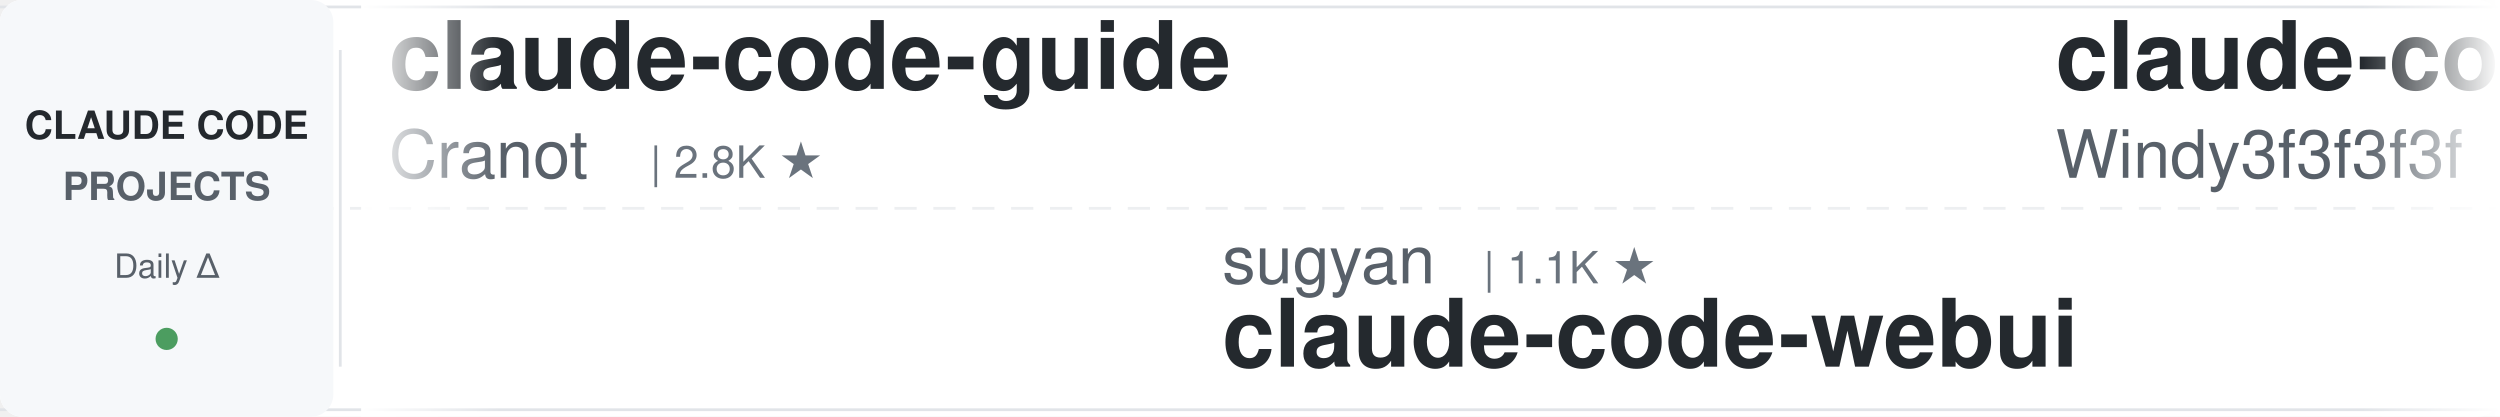
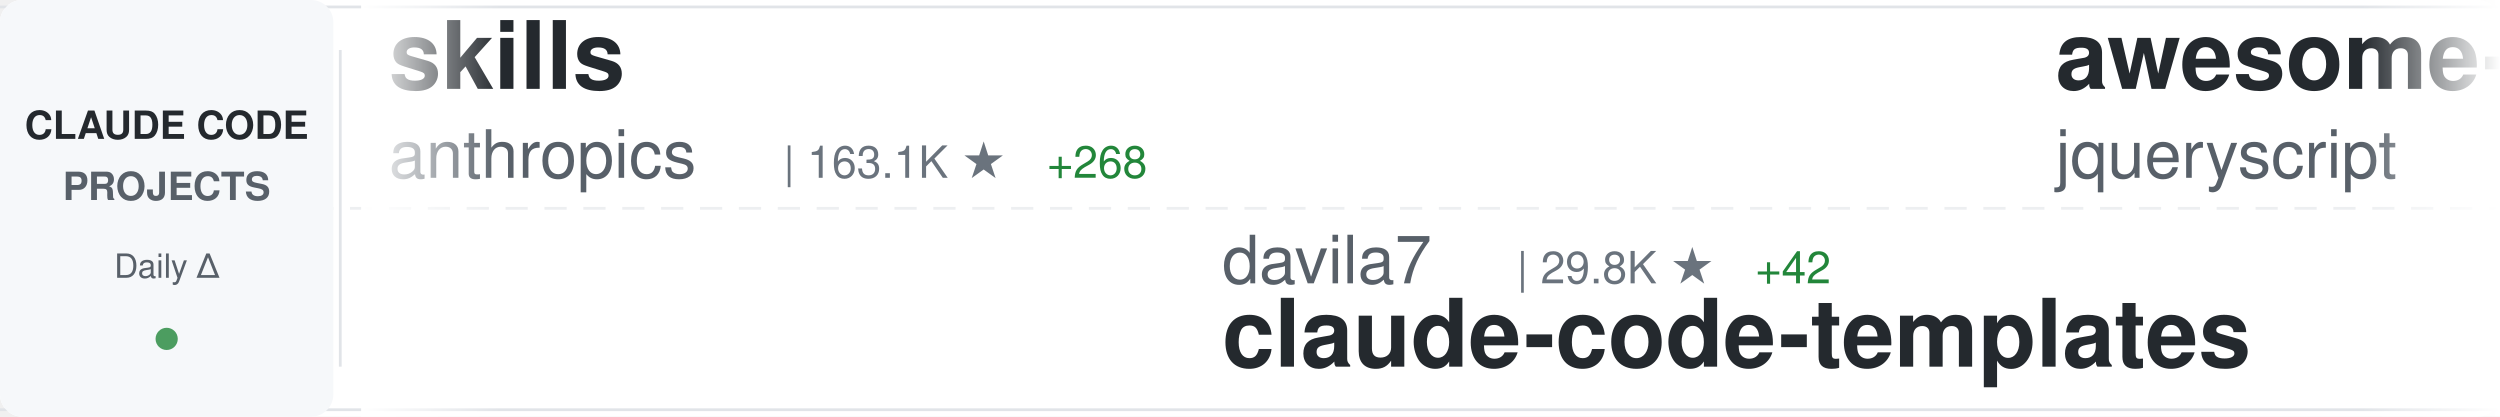
<svg xmlns="http://www.w3.org/2000/svg" width="900" height="150">
  <defs>
    <linearGradient id="awesomeLeftFade" x1="0%" y1="0%" x2="100%" y2="0%">
      <stop offset="0%" style="stop-color:#ffffff;stop-opacity:1" />
      <stop offset="100%" style="stop-color:#ffffff;stop-opacity:0" />
    </linearGradient>
    <linearGradient id="awesomeRightFade" x1="0%" y1="0%" x2="100%" y2="0%">
      <stop offset="0%" style="stop-color:#ffffff;stop-opacity:0" />
      <stop offset="100%" style="stop-color:#ffffff;stop-opacity:1" />
    </linearGradient>
  </defs>
  <rect width="900" height="150" fill="#ffffff" rx="8" />
  <rect x="0" y="2" width="900" height="1" fill="#e1e4e8" />
  <rect x="0" y="147" width="900" height="1" fill="#e1e4e8" />
  <line x1="0" y1="75" x2="900" y2="75" stroke="#e1e4e8" stroke-width="1" stroke-dasharray="8 6" opacity="0.6" />
  <rect x="0" y="0" width="120" height="150" fill="#f6f8fa" rx="8" />
  <text x="60" y="50" font-family="-apple-system, BlinkMacSystemFont, 'Segoe UI', Helvetica, Arial, sans-serif" font-size="14" font-weight="600" fill="#24292e" text-anchor="middle">CLAUDE CODE</text>
  <text x="60" y="72" font-family="-apple-system, BlinkMacSystemFont, 'Segoe UI', Helvetica, Arial, sans-serif" font-size="14" font-weight="600" fill="#586069" text-anchor="middle">PROJECTS</text>
  <text x="60" y="100" font-family="-apple-system, BlinkMacSystemFont, 'Segoe UI', Helvetica, Arial, sans-serif" font-size="12" font-weight="500" fill="#586069" text-anchor="middle">Daily Δ</text>
  <circle cx="60" cy="122" r="4" fill="#22863a" opacity="0.8" />
  <rect x="122" y="18" width="1" height="114" fill="#e1e4e8" />
  <clipPath id="awesomeTickerClip">
    <rect x="130" y="0" width="770" height="150" />
  </clipPath>
  <g clip-path="url(#awesomeTickerClip)">
    <g id="awesomeTickerItems">
      <animateTransform attributeName="transform" attributeType="XML" type="translate" from="0 0" to="-3000 0" dur="54s" repeatCount="indefinite" />
      <g transform="translate(0, 0)">
-         <text x="140" y="32" font-family="-apple-system, BlinkMacSystemFont, 'Segoe UI', Helvetica, Arial, sans-serif" font-size="34" font-weight="600" fill="#24292e">claude-code-guide</text>
-         <text x="140" y="64" font-family="-apple-system, BlinkMacSystemFont, 'Segoe UI', Helvetica, Arial, sans-serif" font-size="24" font-weight="400" fill="#586069">Cranot</text>
-         <text x="234" y="64" font-family="-apple-system, BlinkMacSystemFont, 'Segoe UI', Helvetica, Arial, sans-serif" font-size="16" font-weight="500" fill="#6a737d">| 2.8K ★</text>
+         <text x="140" y="32" font-family="-apple-system, BlinkMacSystemFont, 'Segoe UI', Helvetica, Arial, sans-serif" font-size="34" font-weight="600" fill="#24292e">skills</text>
+         <text x="140" y="64" font-family="-apple-system, BlinkMacSystemFont, 'Segoe UI', Helvetica, Arial, sans-serif" font-size="24" font-weight="400" fill="#586069">anthropics</text>
+         <text x="282" y="64" font-family="-apple-system, BlinkMacSystemFont, 'Segoe UI', Helvetica, Arial, sans-serif" font-size="16" font-weight="500" fill="#6a737d">| 163.1K ★</text>
+         <text x="377" y="64" font-family="-apple-system, BlinkMacSystemFont, 'Segoe UI', Helvetica, Arial, sans-serif" font-size="16" font-weight="500" fill="#22863a"> +268</text>
      </g>
      <g transform="translate(300, 0)">
-         <text x="140" y="102" font-family="-apple-system, BlinkMacSystemFont, 'Segoe UI', Helvetica, Arial, sans-serif" font-size="24" font-weight="400" fill="#586069">sugyan</text>
-         <text x="234" y="102" font-family="-apple-system, BlinkMacSystemFont, 'Segoe UI', Helvetica, Arial, sans-serif" font-size="16" font-weight="500" fill="#6a737d">| 1.1K ★</text>
-         <text x="140" y="132" font-family="-apple-system, BlinkMacSystemFont, 'Segoe UI', Helvetica, Arial, sans-serif" font-size="34" font-weight="600" fill="#24292e">claude-code-webui</text>
+         <text x="140" y="102" font-family="-apple-system, BlinkMacSystemFont, 'Segoe UI', Helvetica, Arial, sans-serif" font-size="24" font-weight="400" fill="#586069">davila7</text>
+         <text x="246" y="102" font-family="-apple-system, BlinkMacSystemFont, 'Segoe UI', Helvetica, Arial, sans-serif" font-size="16" font-weight="500" fill="#6a737d">| 29.8K ★</text>
+         <text x="332" y="102" font-family="-apple-system, BlinkMacSystemFont, 'Segoe UI', Helvetica, Arial, sans-serif" font-size="16" font-weight="500" fill="#22863a"> +42</text>
+         <text x="140" y="132" font-family="-apple-system, BlinkMacSystemFont, 'Segoe UI', Helvetica, Arial, sans-serif" font-size="34" font-weight="600" fill="#24292e">claude-code-templates</text>
      </g>
      <g transform="translate(600, 0)">
-         <text x="140" y="32" font-family="-apple-system, BlinkMacSystemFont, 'Segoe UI', Helvetica, Arial, sans-serif" font-size="34" font-weight="600" fill="#24292e">claude-code-from-scratch</text>
-         <text x="140" y="64" font-family="-apple-system, BlinkMacSystemFont, 'Segoe UI', Helvetica, Arial, sans-serif" font-size="24" font-weight="400" fill="#586069">Windy3f3f3f3f</text>
-         <text x="318" y="64" font-family="-apple-system, BlinkMacSystemFont, 'Segoe UI', Helvetica, Arial, sans-serif" font-size="16" font-weight="500" fill="#6a737d">| 2.4K ★</text>
-         <text x="395" y="64" font-family="-apple-system, BlinkMacSystemFont, 'Segoe UI', Helvetica, Arial, sans-serif" font-size="16" font-weight="500" fill="#22863a"> +8</text>
+         <text x="140" y="32" font-family="-apple-system, BlinkMacSystemFont, 'Segoe UI', Helvetica, Arial, sans-serif" font-size="34" font-weight="600" fill="#24292e">awesome-claude-code</text>
+         <text x="140" y="64" font-family="-apple-system, BlinkMacSystemFont, 'Segoe UI', Helvetica, Arial, sans-serif" font-size="24" font-weight="400" fill="#586069">jqueryscript</text>
+         <text x="306" y="64" font-family="-apple-system, BlinkMacSystemFont, 'Segoe UI', Helvetica, Arial, sans-serif" font-size="16" font-weight="500" fill="#6a737d">| 472 ★</text>
+         <text x="374" y="64" font-family="-apple-system, BlinkMacSystemFont, 'Segoe UI', Helvetica, Arial, sans-serif" font-size="16" font-weight="500" fill="#22863a"> +1</text>
      </g>
      <g transform="translate(900, 0)">
-         <text x="140" y="102" font-family="-apple-system, BlinkMacSystemFont, 'Segoe UI', Helvetica, Arial, sans-serif" font-size="24" font-weight="400" fill="#586069">Alishahryar1</text>
-         <text x="306" y="102" font-family="-apple-system, BlinkMacSystemFont, 'Segoe UI', Helvetica, Arial, sans-serif" font-size="16" font-weight="500" fill="#6a737d">| 41.4K ★</text>
-         <text x="392" y="102" font-family="-apple-system, BlinkMacSystemFont, 'Segoe UI', Helvetica, Arial, sans-serif" font-size="16" font-weight="500" fill="#22863a"> +338</text>
-         <text x="140" y="132" font-family="-apple-system, BlinkMacSystemFont, 'Segoe UI', Helvetica, Arial, sans-serif" font-size="34" font-weight="600" fill="#24292e">free-claude-code</text>
+         <text x="140" y="102" font-family="-apple-system, BlinkMacSystemFont, 'Segoe UI', Helvetica, Arial, sans-serif" font-size="24" font-weight="400" fill="#586069">JrCx7scC</text>
+         <text x="258" y="102" font-family="-apple-system, BlinkMacSystemFont, 'Segoe UI', Helvetica, Arial, sans-serif" font-size="16" font-weight="500" fill="#6a737d">| 371 ★</text>
+         <text x="140" y="132" font-family="-apple-system, BlinkMacSystemFont, 'Segoe UI', Helvetica, Arial, sans-serif" font-size="34" font-weight="600" fill="#24292e">claude-code-source</text>
      </g>
      <g transform="translate(1200, 0)">
-         <text x="140" y="32" font-family="-apple-system, BlinkMacSystemFont, 'Segoe UI', Helvetica, Arial, sans-serif" font-size="34" font-weight="600" fill="#24292e">sc-claude-code-files</text>
-         <text x="140" y="64" font-family="-apple-system, BlinkMacSystemFont, 'Segoe UI', Helvetica, Arial, sans-serif" font-size="24" font-weight="400" fill="#586069">https-deeplearning-ai</text>
-         <text x="414" y="64" font-family="-apple-system, BlinkMacSystemFont, 'Segoe UI', Helvetica, Arial, sans-serif" font-size="16" font-weight="500" fill="#6a737d">| 535 ★</text>
+         <text x="140" y="32" font-family="-apple-system, BlinkMacSystemFont, 'Segoe UI', Helvetica, Arial, sans-serif" font-size="34" font-weight="600" fill="#24292e">claude-code-telegram</text>
+         <text x="140" y="64" font-family="-apple-system, BlinkMacSystemFont, 'Segoe UI', Helvetica, Arial, sans-serif" font-size="24" font-weight="400" fill="#586069">RichardAtCT</text>
+         <text x="294" y="64" font-family="-apple-system, BlinkMacSystemFont, 'Segoe UI', Helvetica, Arial, sans-serif" font-size="16" font-weight="500" fill="#6a737d">| 2.7K ★</text>
      </g>
      <g transform="translate(1500, 0)">
-         <text x="140" y="102" font-family="-apple-system, BlinkMacSystemFont, 'Segoe UI', Helvetica, Arial, sans-serif" font-size="24" font-weight="400" fill="#586069">krusemediallc</text>
-         <text x="318" y="102" font-family="-apple-system, BlinkMacSystemFont, 'Segoe UI', Helvetica, Arial, sans-serif" font-size="16" font-weight="500" fill="#6a737d">| 1.0K ★</text>
-         <text x="395" y="102" font-family="-apple-system, BlinkMacSystemFont, 'Segoe UI', Helvetica, Arial, sans-serif" font-size="16" font-weight="500" fill="#22863a"> +4</text>
-         <text x="140" y="132" font-family="-apple-system, BlinkMacSystemFont, 'Segoe UI', Helvetica, Arial, sans-serif" font-size="34" font-weight="600" fill="#24292e">arcads-claude-code</text>
+         <text x="140" y="102" font-family="-apple-system, BlinkMacSystemFont, 'Segoe UI', Helvetica, Arial, sans-serif" font-size="24" font-weight="400" fill="#586069">fazxes</text>
+         <text x="234" y="102" font-family="-apple-system, BlinkMacSystemFont, 'Segoe UI', Helvetica, Arial, sans-serif" font-size="16" font-weight="500" fill="#6a737d">| 225 ★</text>
+         <text x="140" y="132" font-family="-apple-system, BlinkMacSystemFont, 'Segoe UI', Helvetica, Arial, sans-serif" font-size="34" font-weight="600" fill="#24292e">Claude-code</text>
      </g>
      <g transform="translate(1800, 0)">
+         <text x="140" y="32" font-family="-apple-system, BlinkMacSystemFont, 'Segoe UI', Helvetica, Arial, sans-serif" font-size="34" font-weight="600" fill="#24292e">claude-code-workflows</text>
+         <text x="140" y="64" font-family="-apple-system, BlinkMacSystemFont, 'Segoe UI', Helvetica, Arial, sans-serif" font-size="24" font-weight="400" fill="#586069">OneRedOak</text>
+         <text x="270" y="64" font-family="-apple-system, BlinkMacSystemFont, 'Segoe UI', Helvetica, Arial, sans-serif" font-size="16" font-weight="500" fill="#6a737d">| 3.9K ★</text>
+       </g>
+       <g transform="translate(2100, 0)">
+         <text x="140" y="102" font-family="-apple-system, BlinkMacSystemFont, 'Segoe UI', Helvetica, Arial, sans-serif" font-size="24" font-weight="400" fill="#586069">jeremylongshore</text>
+         <text x="342" y="102" font-family="-apple-system, BlinkMacSystemFont, 'Segoe UI', Helvetica, Arial, sans-serif" font-size="16" font-weight="500" fill="#6a737d">| 2.5K ★</text>
+         <text x="419" y="102" font-family="-apple-system, BlinkMacSystemFont, 'Segoe UI', Helvetica, Arial, sans-serif" font-size="16" font-weight="500" fill="#22863a"> +2</text>
+         <text x="140" y="132" font-family="-apple-system, BlinkMacSystemFont, 'Segoe UI', Helvetica, Arial, sans-serif" font-size="34" font-weight="600" fill="#24292e">claude-code-plugins-plus...</text>
+       </g>
+       <g transform="translate(2400, 0)">
        <text x="140" y="32" font-family="-apple-system, BlinkMacSystemFont, 'Segoe UI', Helvetica, Arial, sans-serif" font-size="34" font-weight="600" fill="#24292e">Claude-Code</text>
        <text x="140" y="64" font-family="-apple-system, BlinkMacSystemFont, 'Segoe UI', Helvetica, Arial, sans-serif" font-size="24" font-weight="400" fill="#586069">pengchengneo</text>
        <text x="306" y="64" font-family="-apple-system, BlinkMacSystemFont, 'Segoe UI', Helvetica, Arial, sans-serif" font-size="16" font-weight="500" fill="#6a737d">| 1.7K ★</text>
-         <text x="383" y="64" font-family="-apple-system, BlinkMacSystemFont, 'Segoe UI', Helvetica, Arial, sans-serif" font-size="16" font-weight="500" fill="#22863a"> +3</text>
-       </g>
-       <g transform="translate(2100, 0)">
-         <text x="140" y="102" font-family="-apple-system, BlinkMacSystemFont, 'Segoe UI', Helvetica, Arial, sans-serif" font-size="24" font-weight="400" fill="#586069">777genius</text>
-         <text x="270" y="102" font-family="-apple-system, BlinkMacSystemFont, 'Segoe UI', Helvetica, Arial, sans-serif" font-size="16" font-weight="500" fill="#6a737d">| 921 ★</text>
-         <text x="338" y="102" font-family="-apple-system, BlinkMacSystemFont, 'Segoe UI', Helvetica, Arial, sans-serif" font-size="16" font-weight="500" fill="#22863a"> +1</text>
-         <text x="140" y="132" font-family="-apple-system, BlinkMacSystemFont, 'Segoe UI', Helvetica, Arial, sans-serif" font-size="34" font-weight="600" fill="#24292e">claude-code-source-code</text>
-       </g>
-       <g transform="translate(2400, 0)">
-         <text x="140" y="32" font-family="-apple-system, BlinkMacSystemFont, 'Segoe UI', Helvetica, Arial, sans-serif" font-size="34" font-weight="600" fill="#24292e">my-claude-code-setup</text>
-         <text x="140" y="64" font-family="-apple-system, BlinkMacSystemFont, 'Segoe UI', Helvetica, Arial, sans-serif" font-size="24" font-weight="400" fill="#586069">centminmod</text>
-         <text x="282" y="64" font-family="-apple-system, BlinkMacSystemFont, 'Segoe UI', Helvetica, Arial, sans-serif" font-size="16" font-weight="500" fill="#6a737d">| 2.5K ★</text>
-         <text x="359" y="64" font-family="-apple-system, BlinkMacSystemFont, 'Segoe UI', Helvetica, Arial, sans-serif" font-size="16" font-weight="500" fill="#22863a"> +2</text>
+         <text x="383" y="64" font-family="-apple-system, BlinkMacSystemFont, 'Segoe UI', Helvetica, Arial, sans-serif" font-size="16" font-weight="500" fill="#22863a"> +4</text>
      </g>
      <g transform="translate(2700, 0)">
-         <text x="140" y="102" font-family="-apple-system, BlinkMacSystemFont, 'Segoe UI', Helvetica, Arial, sans-serif" font-size="24" font-weight="400" fill="#586069">feiskyer</text>
-         <text x="258" y="102" font-family="-apple-system, BlinkMacSystemFont, 'Segoe UI', Helvetica, Arial, sans-serif" font-size="16" font-weight="500" fill="#6a737d">| 1.6K ★</text>
-         <text x="335" y="102" font-family="-apple-system, BlinkMacSystemFont, 'Segoe UI', Helvetica, Arial, sans-serif" font-size="16" font-weight="500" fill="#22863a"> +6</text>
-         <text x="140" y="132" font-family="-apple-system, BlinkMacSystemFont, 'Segoe UI', Helvetica, Arial, sans-serif" font-size="34" font-weight="600" fill="#24292e">claude-code-settings</text>
+         <text x="140" y="102" font-family="-apple-system, BlinkMacSystemFont, 'Segoe UI', Helvetica, Arial, sans-serif" font-size="24" font-weight="400" fill="#586069">Windy3f3f3f3f</text>
+         <text x="318" y="102" font-family="-apple-system, BlinkMacSystemFont, 'Segoe UI', Helvetica, Arial, sans-serif" font-size="16" font-weight="500" fill="#6a737d">| 2.4K ★</text>
+         <text x="395" y="102" font-family="-apple-system, BlinkMacSystemFont, 'Segoe UI', Helvetica, Arial, sans-serif" font-size="16" font-weight="500" fill="#22863a"> +7</text>
+         <text x="140" y="132" font-family="-apple-system, BlinkMacSystemFont, 'Segoe UI', Helvetica, Arial, sans-serif" font-size="34" font-weight="600" fill="#24292e">claude-code-from-scratch</text>
      </g>
      <g transform="translate(3000, 0)">
-         <text x="140" y="32" font-family="-apple-system, BlinkMacSystemFont, 'Segoe UI', Helvetica, Arial, sans-serif" font-size="34" font-weight="600" fill="#24292e">claude-code-guide</text>
-         <text x="140" y="64" font-family="-apple-system, BlinkMacSystemFont, 'Segoe UI', Helvetica, Arial, sans-serif" font-size="24" font-weight="400" fill="#586069">Cranot</text>
-         <text x="234" y="64" font-family="-apple-system, BlinkMacSystemFont, 'Segoe UI', Helvetica, Arial, sans-serif" font-size="16" font-weight="500" fill="#6a737d">| 2.8K ★</text>
+         <text x="140" y="32" font-family="-apple-system, BlinkMacSystemFont, 'Segoe UI', Helvetica, Arial, sans-serif" font-size="34" font-weight="600" fill="#24292e">skills</text>
+         <text x="140" y="64" font-family="-apple-system, BlinkMacSystemFont, 'Segoe UI', Helvetica, Arial, sans-serif" font-size="24" font-weight="400" fill="#586069">anthropics</text>
+         <text x="282" y="64" font-family="-apple-system, BlinkMacSystemFont, 'Segoe UI', Helvetica, Arial, sans-serif" font-size="16" font-weight="500" fill="#6a737d">| 163.1K ★</text>
+         <text x="377" y="64" font-family="-apple-system, BlinkMacSystemFont, 'Segoe UI', Helvetica, Arial, sans-serif" font-size="16" font-weight="500" fill="#22863a"> +268</text>
      </g>
      <g transform="translate(3300, 0)">
-         <text x="140" y="102" font-family="-apple-system, BlinkMacSystemFont, 'Segoe UI', Helvetica, Arial, sans-serif" font-size="24" font-weight="400" fill="#586069">sugyan</text>
-         <text x="234" y="102" font-family="-apple-system, BlinkMacSystemFont, 'Segoe UI', Helvetica, Arial, sans-serif" font-size="16" font-weight="500" fill="#6a737d">| 1.1K ★</text>
-         <text x="140" y="132" font-family="-apple-system, BlinkMacSystemFont, 'Segoe UI', Helvetica, Arial, sans-serif" font-size="34" font-weight="600" fill="#24292e">claude-code-webui</text>
+         <text x="140" y="102" font-family="-apple-system, BlinkMacSystemFont, 'Segoe UI', Helvetica, Arial, sans-serif" font-size="24" font-weight="400" fill="#586069">davila7</text>
+         <text x="246" y="102" font-family="-apple-system, BlinkMacSystemFont, 'Segoe UI', Helvetica, Arial, sans-serif" font-size="16" font-weight="500" fill="#6a737d">| 29.8K ★</text>
+         <text x="332" y="102" font-family="-apple-system, BlinkMacSystemFont, 'Segoe UI', Helvetica, Arial, sans-serif" font-size="16" font-weight="500" fill="#22863a"> +42</text>
+         <text x="140" y="132" font-family="-apple-system, BlinkMacSystemFont, 'Segoe UI', Helvetica, Arial, sans-serif" font-size="34" font-weight="600" fill="#24292e">claude-code-templates</text>
      </g>
      <g transform="translate(3600, 0)">
-         <text x="140" y="32" font-family="-apple-system, BlinkMacSystemFont, 'Segoe UI', Helvetica, Arial, sans-serif" font-size="34" font-weight="600" fill="#24292e">claude-code-from-scratch</text>
-         <text x="140" y="64" font-family="-apple-system, BlinkMacSystemFont, 'Segoe UI', Helvetica, Arial, sans-serif" font-size="24" font-weight="400" fill="#586069">Windy3f3f3f3f</text>
-         <text x="318" y="64" font-family="-apple-system, BlinkMacSystemFont, 'Segoe UI', Helvetica, Arial, sans-serif" font-size="16" font-weight="500" fill="#6a737d">| 2.4K ★</text>
-         <text x="395" y="64" font-family="-apple-system, BlinkMacSystemFont, 'Segoe UI', Helvetica, Arial, sans-serif" font-size="16" font-weight="500" fill="#22863a"> +8</text>
+         <text x="140" y="32" font-family="-apple-system, BlinkMacSystemFont, 'Segoe UI', Helvetica, Arial, sans-serif" font-size="34" font-weight="600" fill="#24292e">awesome-claude-code</text>
+         <text x="140" y="64" font-family="-apple-system, BlinkMacSystemFont, 'Segoe UI', Helvetica, Arial, sans-serif" font-size="24" font-weight="400" fill="#586069">jqueryscript</text>
+         <text x="306" y="64" font-family="-apple-system, BlinkMacSystemFont, 'Segoe UI', Helvetica, Arial, sans-serif" font-size="16" font-weight="500" fill="#6a737d">| 472 ★</text>
+         <text x="374" y="64" font-family="-apple-system, BlinkMacSystemFont, 'Segoe UI', Helvetica, Arial, sans-serif" font-size="16" font-weight="500" fill="#22863a"> +1</text>
      </g>
      <g transform="translate(3900, 0)">
-         <text x="140" y="102" font-family="-apple-system, BlinkMacSystemFont, 'Segoe UI', Helvetica, Arial, sans-serif" font-size="24" font-weight="400" fill="#586069">Alishahryar1</text>
-         <text x="306" y="102" font-family="-apple-system, BlinkMacSystemFont, 'Segoe UI', Helvetica, Arial, sans-serif" font-size="16" font-weight="500" fill="#6a737d">| 41.4K ★</text>
-         <text x="392" y="102" font-family="-apple-system, BlinkMacSystemFont, 'Segoe UI', Helvetica, Arial, sans-serif" font-size="16" font-weight="500" fill="#22863a"> +338</text>
-         <text x="140" y="132" font-family="-apple-system, BlinkMacSystemFont, 'Segoe UI', Helvetica, Arial, sans-serif" font-size="34" font-weight="600" fill="#24292e">free-claude-code</text>
+         <text x="140" y="102" font-family="-apple-system, BlinkMacSystemFont, 'Segoe UI', Helvetica, Arial, sans-serif" font-size="24" font-weight="400" fill="#586069">JrCx7scC</text>
+         <text x="258" y="102" font-family="-apple-system, BlinkMacSystemFont, 'Segoe UI', Helvetica, Arial, sans-serif" font-size="16" font-weight="500" fill="#6a737d">| 371 ★</text>
+         <text x="140" y="132" font-family="-apple-system, BlinkMacSystemFont, 'Segoe UI', Helvetica, Arial, sans-serif" font-size="34" font-weight="600" fill="#24292e">claude-code-source</text>
      </g>
    </g>
  </g>
  <rect x="130" y="0" width="50" height="150" fill="url(#awesomeLeftFade)" />
  <rect x="850" y="0" width="50" height="150" fill="url(#awesomeRightFade)" />
</svg>
